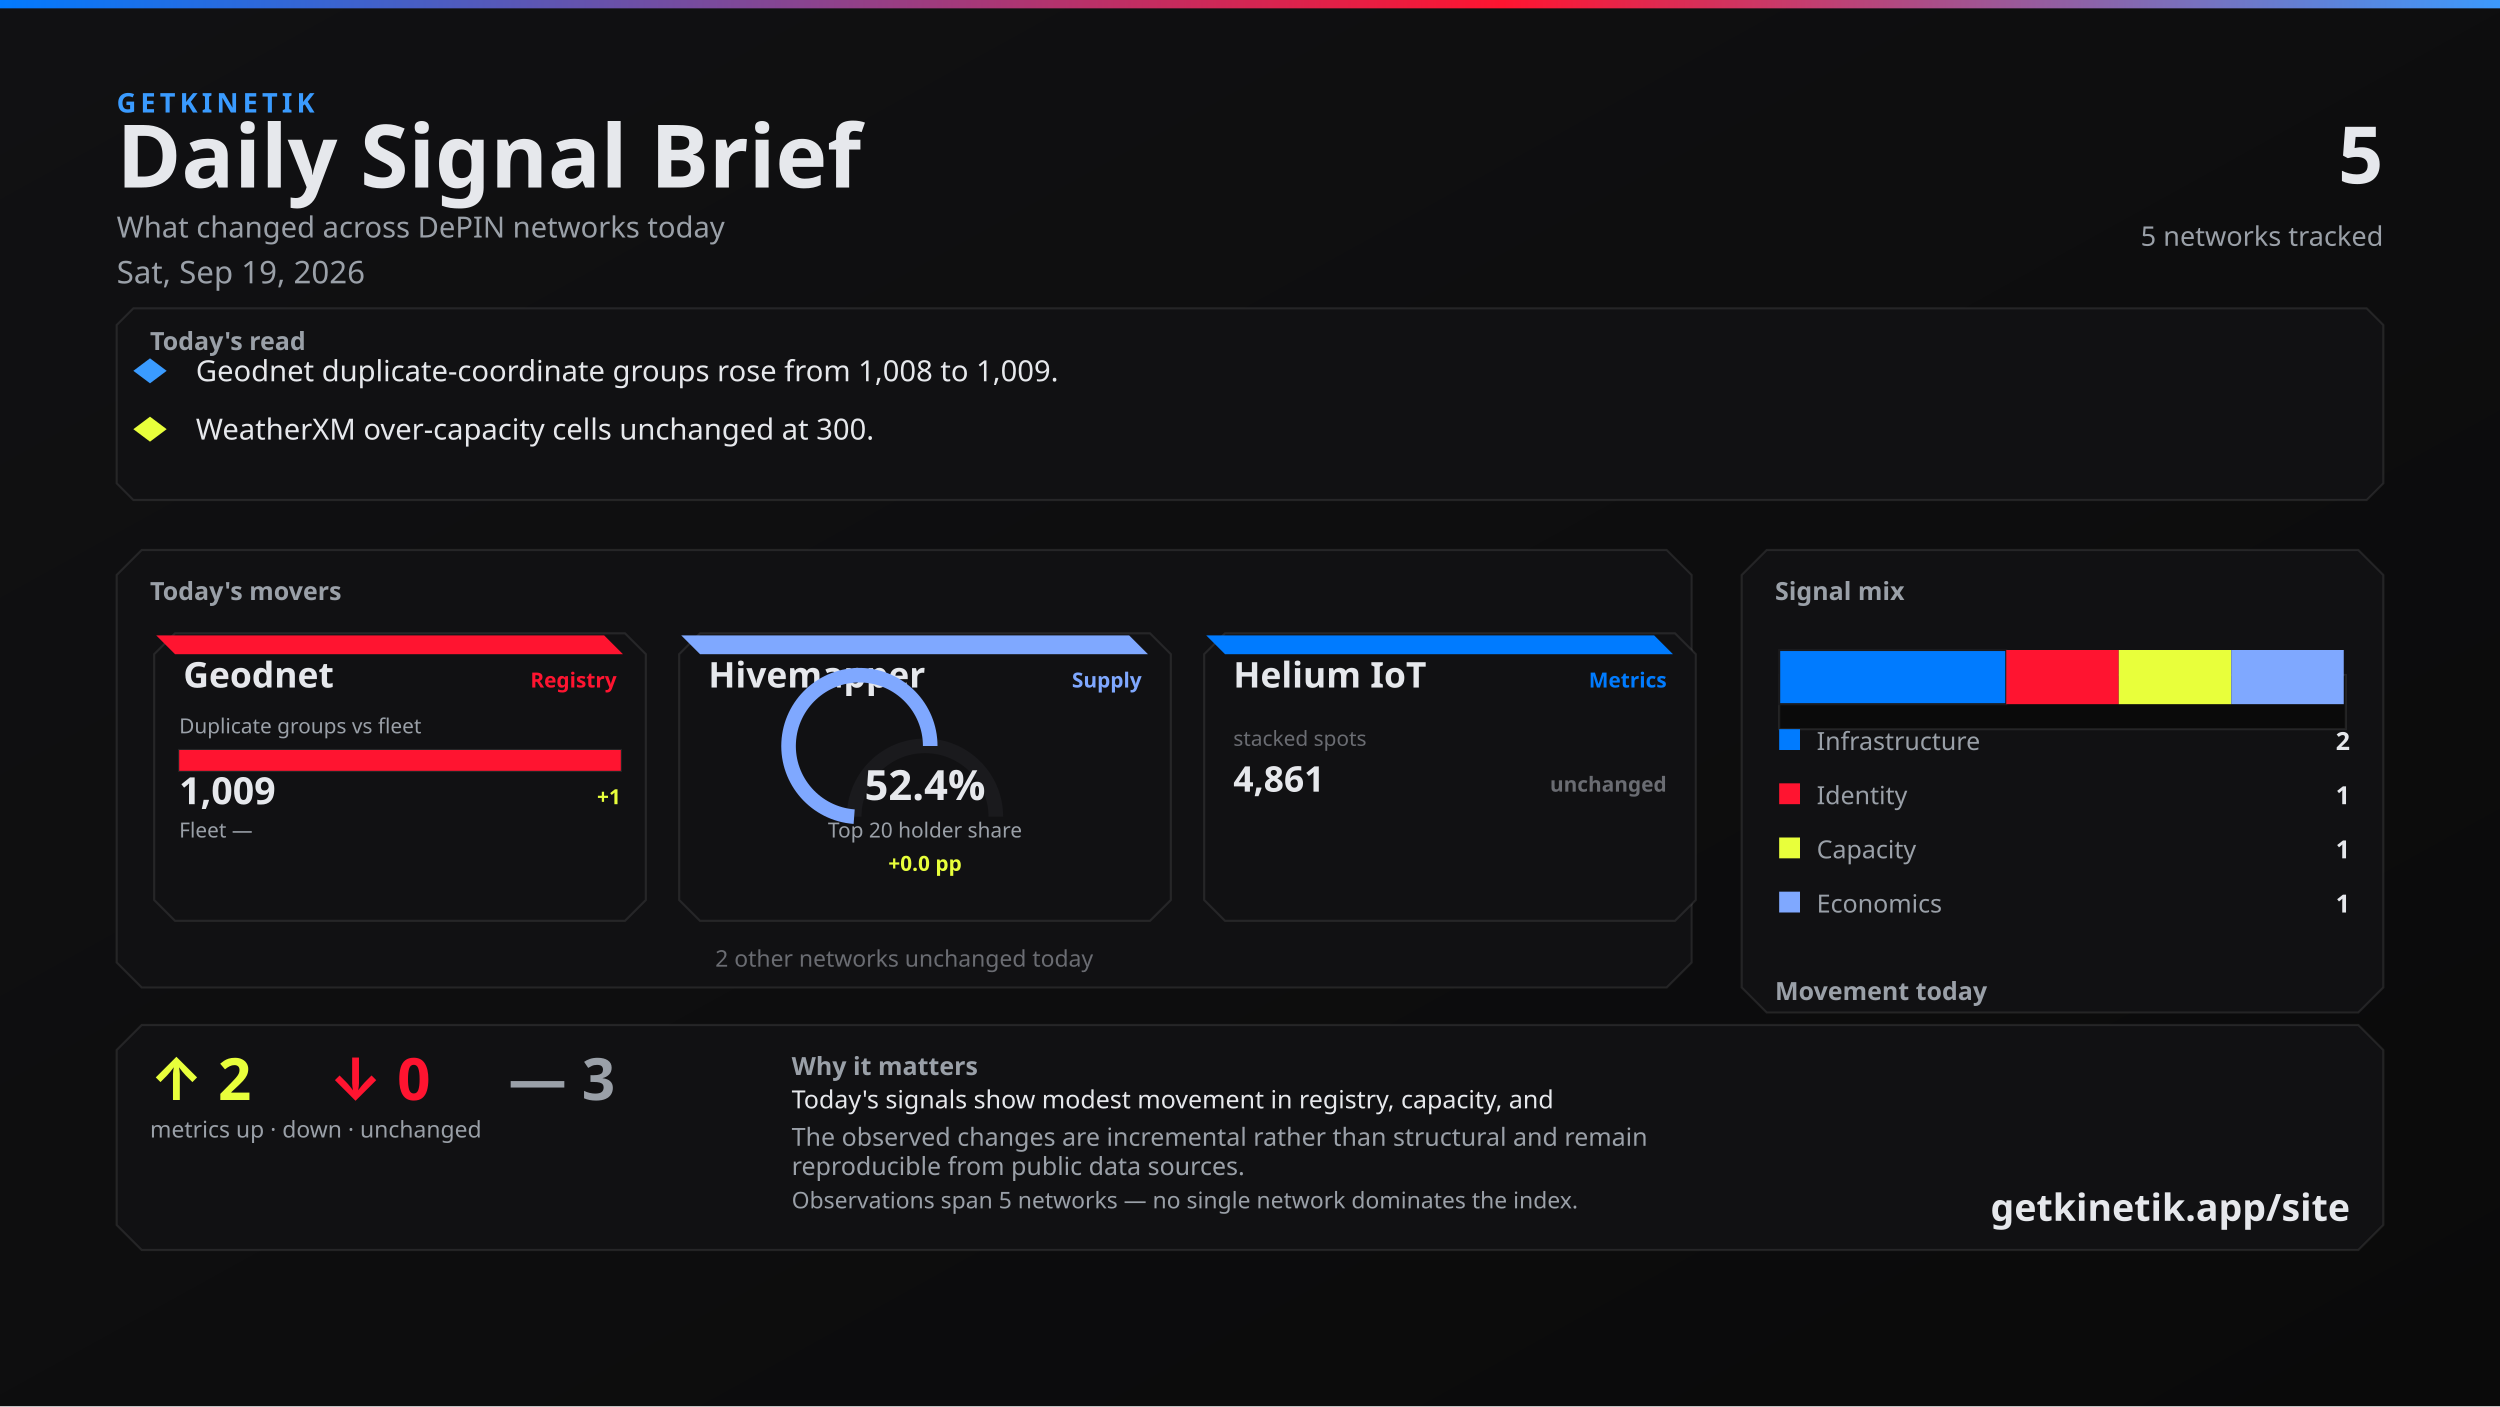
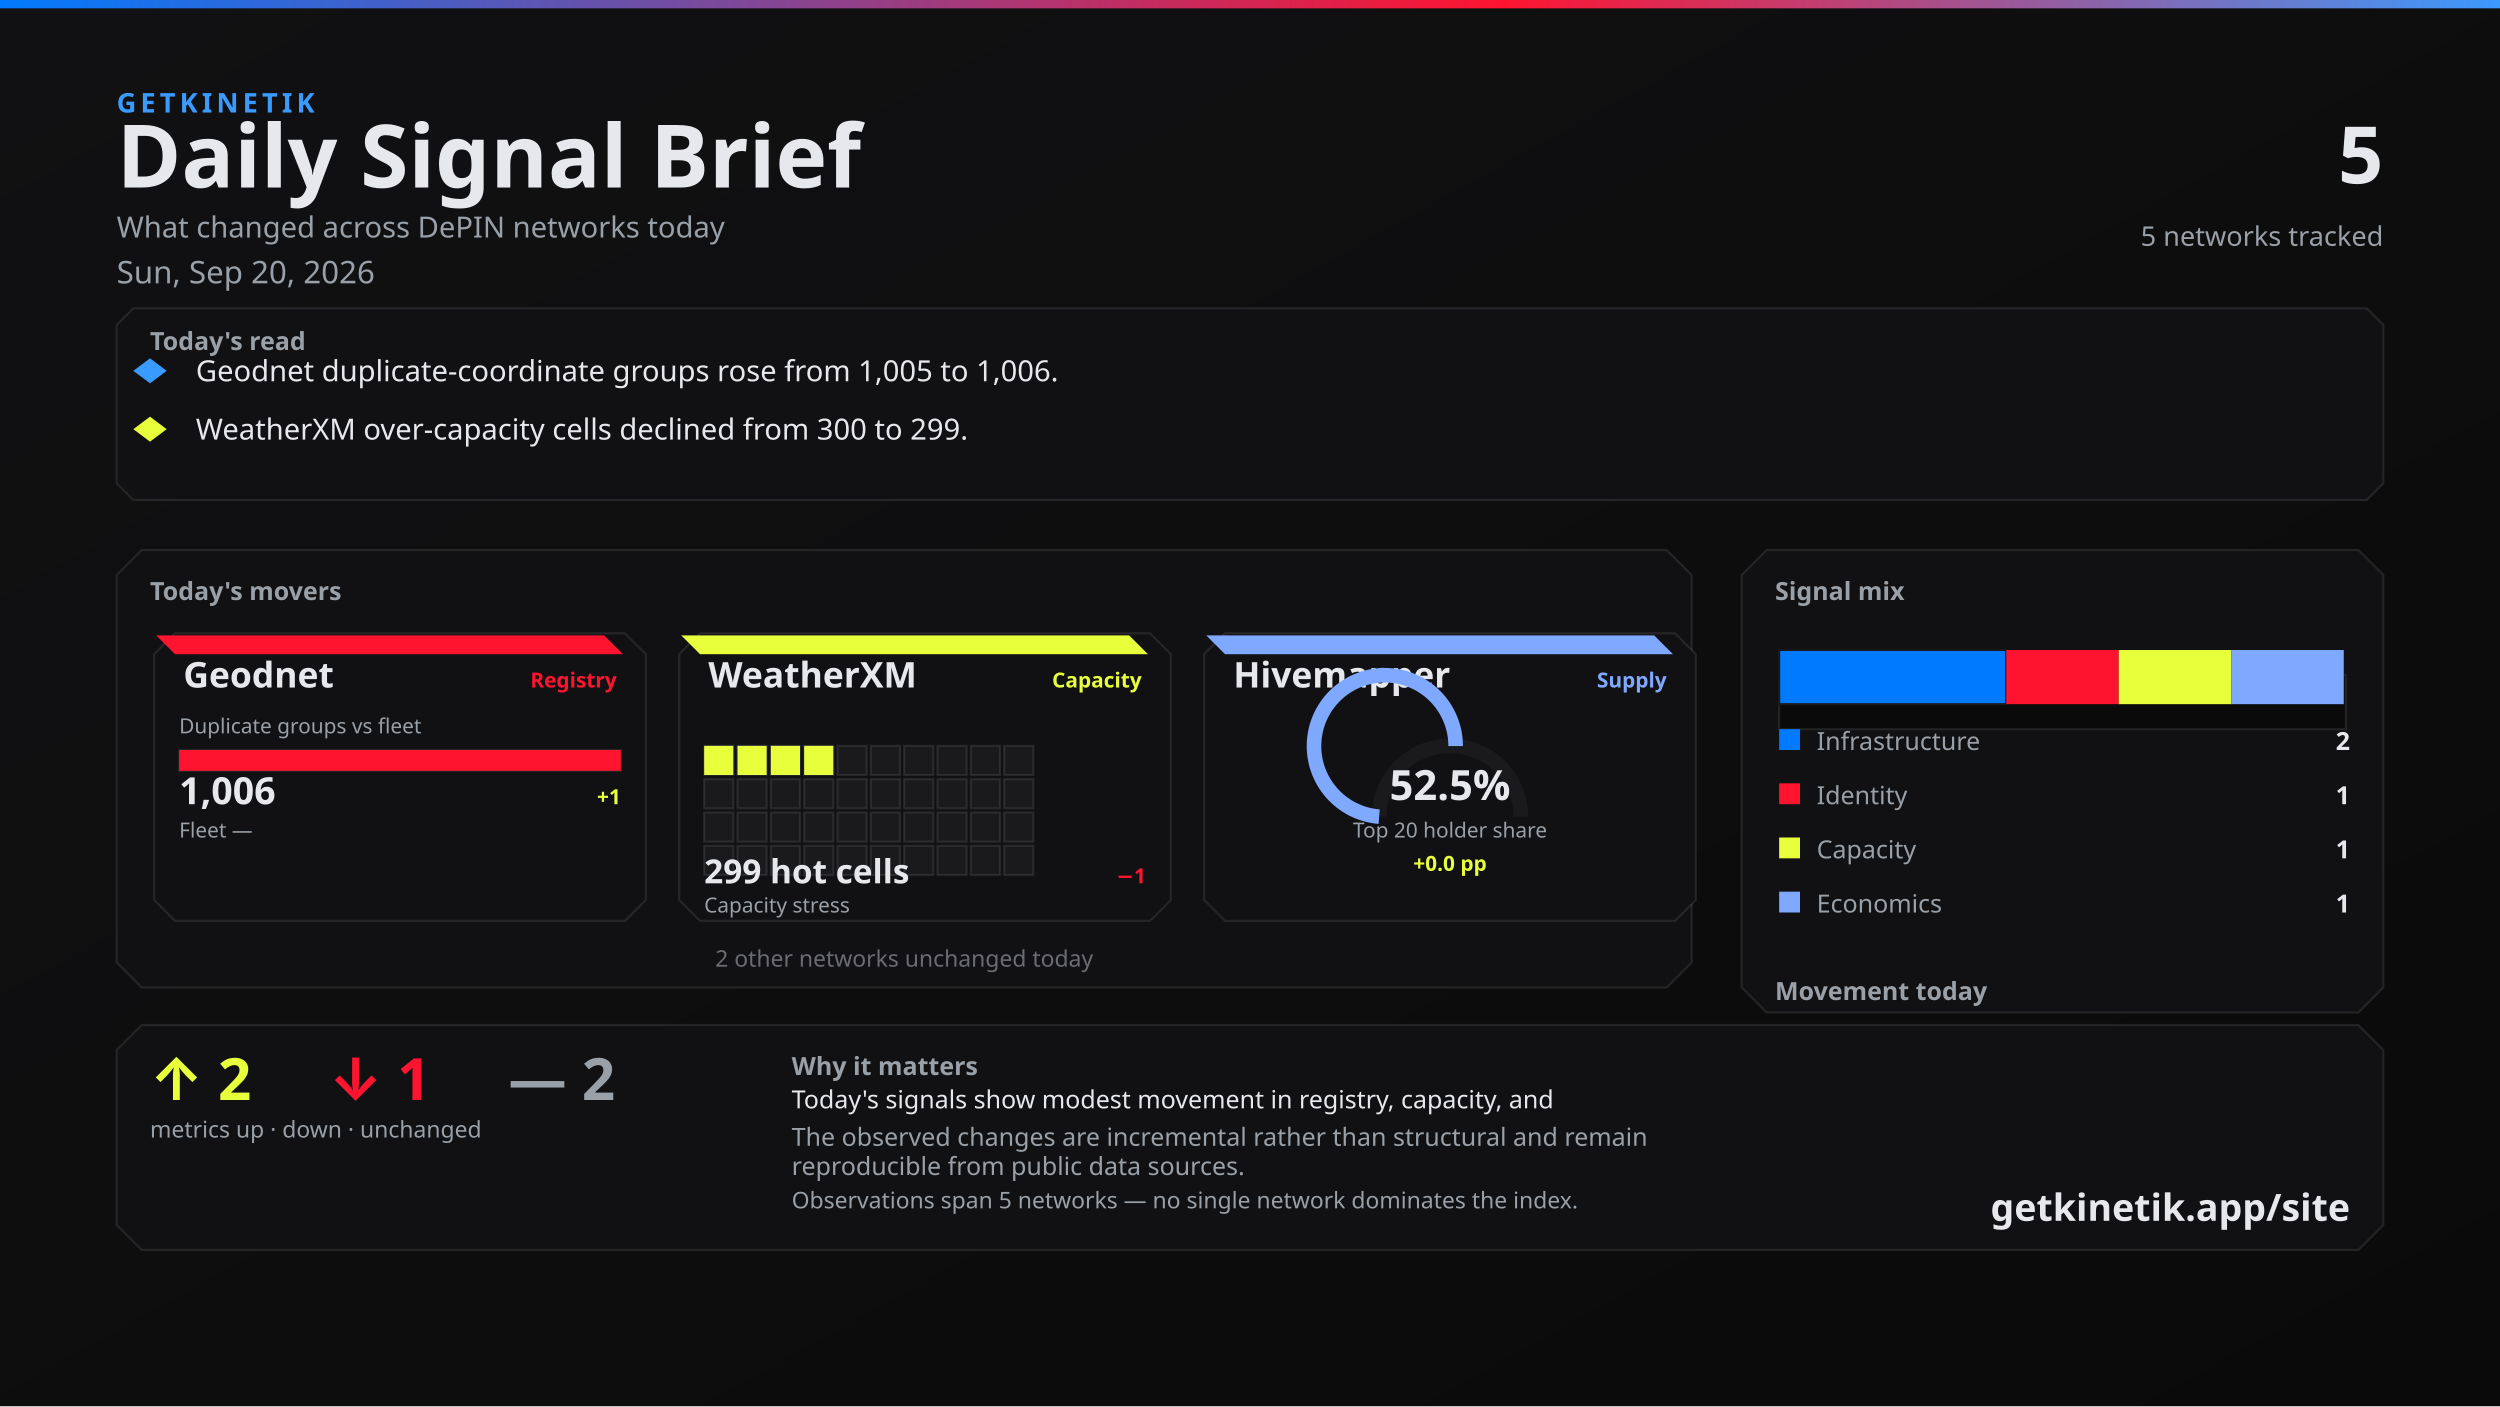
<svg xmlns="http://www.w3.org/2000/svg" width="1200" height="675" viewBox="0 0 1200 675">
  <defs>
    <linearGradient id="bg" x1="0" y1="0" x2="1" y2="1">
      <stop offset="0%" stop-color="#111113" />
      <stop offset="100%" stop-color="#0A0A0A" />
    </linearGradient>
    <linearGradient id="topline" x1="0" y1="0" x2="1" y2="0">
      <stop offset="0%" stop-color="#007BFF" />
      <stop offset="60%" stop-color="#FF1430" />
      <stop offset="100%" stop-color="#3A9BFF" />
    </linearGradient>
  </defs>
  <rect width="1200" height="675" fill="url(#bg)" />
  <rect x="0" y="0" width="1200" height="4" fill="url(#topline)" />
  <text x="56" y="54" fill="#3A9BFF" font-family="Segoe UI, system-ui, -apple-system, sans-serif" font-size="13" font-weight="700" letter-spacing="2">GETKINETIK</text>
  <text x="56" y="90" fill="#E6E8EC" font-family="Segoe UI, system-ui, -apple-system, sans-serif" font-size="42" font-weight="700">Daily Signal Brief</text>
  <text x="56" y="114" fill="#9AA0A8" font-family="Segoe UI, system-ui, -apple-system, sans-serif" font-size="14">What changed across DePIN networks today</text>
-   <text x="56" y="136" fill="#9AA0A8" font-family="Segoe UI, system-ui, -apple-system, sans-serif" font-size="15">Sat, Sep 19, 2026</text>
+   <text x="56" y="136" fill="#9AA0A8" font-family="Segoe UI, system-ui, -apple-system, sans-serif" font-size="15">Sun, Sep 20, 2026</text>
  <text x="1144" y="88" fill="#E6E8EC" font-family="Segoe UI, system-ui, -apple-system, sans-serif" font-size="38" font-weight="700" text-anchor="end">5</text>
  <text x="1144" y="118" fill="#9AA0A8" font-family="Segoe UI, system-ui, -apple-system, sans-serif" font-size="13" text-anchor="end">5 networks tracked</text>
  <path d="M 64 148 L 1136 148 L 1144 156 L 1144 232 L 1136 240 L 64 240 L 56 232 L 56 156 Z" fill="#111113" stroke="rgba(230, 232, 236, 0.10)" />
  <text x="72" y="168" fill="#9AA0A8" font-family="Segoe UI, system-ui, -apple-system, sans-serif" font-size="12" font-weight="700">Today's read</text>
  <polygon points="72,172 80,178 72,184 64,178" fill="#3A9BFF" />
-   <text x="94" y="183" fill="#E6E8EC" font-family="Segoe UI, system-ui, -apple-system, sans-serif" font-size="14">Geodnet duplicate-coordinate groups rose from 1,008 to 1,009.</text>
+   <text x="94" y="183" fill="#E6E8EC" font-family="Segoe UI, system-ui, -apple-system, sans-serif" font-size="14">Geodnet duplicate-coordinate groups rose from 1,005 to 1,006.</text>
  <polygon points="72,200 80,206 72,212 64,206" fill="#E8FF3B" />
-   <text x="94" y="211" fill="#E6E8EC" font-family="Segoe UI, system-ui, -apple-system, sans-serif" font-size="14">WeatherXM over-capacity cells unchanged at 300.</text>
+   <text x="94" y="211" fill="#E6E8EC" font-family="Segoe UI, system-ui, -apple-system, sans-serif" font-size="14">WeatherXM over-capacity cells declined from 300 to 299.</text>
  <path d="M 68 264 L 800 264 L 812 276 L 812 462 L 800 474 L 68 474 L 56 462 L 56 276 Z" fill="#111113" stroke="rgba(230, 232, 236, 0.10)" />
  <text x="72" y="288" fill="#9AA0A8" font-family="Segoe UI, system-ui, -apple-system, sans-serif" font-size="12" font-weight="700">Today's movers</text>
  <path d="M 84 304 L 300 304 L 310 314 L 310 432 L 300 442 L 84 442 L 74 432 L 74 314 Z" fill="#111113" stroke="rgba(230, 232, 236, 0.10)" />
  <path d="M 75 305 L 290 305 L 299 314 L 84 314 Z" fill="#FF1430" />
  <text x="88" y="330" fill="#E6E8EC" font-family="Segoe UI, system-ui, -apple-system, sans-serif" font-size="17" font-weight="700">Geodnet</text>
  <text x="296" y="330" fill="#FF1430" font-family="Segoe UI, system-ui, -apple-system, sans-serif" font-size="10" font-weight="600" text-anchor="end">Registry</text>
  <text x="86" y="352" fill="#9AA0A8" font-family="Segoe UI, system-ui, -apple-system, sans-serif" font-size="10">Duplicate groups vs fleet</text>
  <rect x="86" y="360" width="212" height="10" fill="#0A0A0A" stroke="rgba(230, 232, 236, 0.10)" />
  <rect x="86" y="360" width="212" height="10" fill="#FF1430" />
-   <text x="86" y="386" fill="#E6E8EC" font-family="system-ui,sans-serif" font-size="18" font-weight="700">1,009</text>
+   <text x="86" y="386" fill="#E6E8EC" font-family="system-ui,sans-serif" font-size="18" font-weight="700">1,006</text>
  <text x="298" y="386" fill="#E8FF3B" font-family="system-ui,sans-serif" font-size="10" font-weight="700" text-anchor="end">+1</text>
  <text x="86" y="402" fill="#9AA0A8" font-family="Segoe UI, system-ui, -apple-system, sans-serif" font-size="10">Fleet —</text>
  <text x="298" y="402" fill="#6A6C72" font-family="system-ui,sans-serif" font-size="10" text-anchor="end" />
  <path d="M 336 304 L 552 304 L 562 314 L 562 432 L 552 442 L 336 442 L 326 432 L 326 314 Z" fill="#111113" stroke="rgba(230, 232, 236, 0.10)" />
-   <path d="M 327 305 L 542 305 L 551 314 L 336 314 Z" fill="#7FA8FF" />
-   <text x="340" y="330" fill="#E6E8EC" font-family="Segoe UI, system-ui, -apple-system, sans-serif" font-size="17" font-weight="700">Hivemapper</text>
-   <text x="548" y="330" fill="#7FA8FF" font-family="Segoe UI, system-ui, -apple-system, sans-serif" font-size="10" font-weight="600" text-anchor="end">Supply</text>
-   <path d="M 410 392 A 34 34 0 0 1 478 392" fill="none" stroke="#1A1A1D" stroke-width="7" />
-   <path d="M 410 392 A 34 34 0 1 1 446.509 358.093" fill="none" stroke="#7FA8FF" stroke-width="7" />
-   <text x="444" y="384" fill="#E6E8EC" font-family="system-ui,sans-serif" font-size="20" font-weight="700" text-anchor="middle">52.4%</text>
-   <text x="444" y="402" fill="#9AA0A8" font-family="Segoe UI, system-ui, -apple-system, sans-serif" font-size="10" text-anchor="middle">Top 20 holder share</text>
-   <text x="444" y="418" fill="#E8FF3B" font-family="system-ui,sans-serif" font-size="10" font-weight="700" text-anchor="middle">+0.0 pp</text>
+   <path d="M 327 305 L 542 305 L 551 314 L 336 314 Z" fill="#E8FF3B" />
+   <text x="340" y="330" fill="#E6E8EC" font-family="Segoe UI, system-ui, -apple-system, sans-serif" font-size="17" font-weight="700">WeatherXM</text>
+   <text x="548" y="330" fill="#E8FF3B" font-family="Segoe UI, system-ui, -apple-system, sans-serif" font-size="10" font-weight="600" text-anchor="end">Capacity</text>
+   <rect x="338" y="358" width="14" height="14" fill="#E8FF3B" stroke="rgba(230, 232, 236, 0.10)" />
+   <rect x="354" y="358" width="14" height="14" fill="#E8FF3B" stroke="rgba(230, 232, 236, 0.10)" />
+   <rect x="370" y="358" width="14" height="14" fill="#E8FF3B" stroke="rgba(230, 232, 236, 0.10)" />
+   <rect x="386" y="358" width="14" height="14" fill="#E8FF3B" stroke="rgba(230, 232, 236, 0.10)" />
+   <rect x="402" y="358" width="14" height="14" fill="#1A1A1D" stroke="rgba(230, 232, 236, 0.10)" />
+   <rect x="418" y="358" width="14" height="14" fill="#1A1A1D" stroke="rgba(230, 232, 236, 0.10)" />
+   <rect x="434" y="358" width="14" height="14" fill="#1A1A1D" stroke="rgba(230, 232, 236, 0.10)" />
+   <rect x="450" y="358" width="14" height="14" fill="#1A1A1D" stroke="rgba(230, 232, 236, 0.10)" />
+   <rect x="466" y="358" width="14" height="14" fill="#1A1A1D" stroke="rgba(230, 232, 236, 0.10)" />
+   <rect x="482" y="358" width="14" height="14" fill="#1A1A1D" stroke="rgba(230, 232, 236, 0.10)" />
+   <rect x="338" y="374" width="14" height="14" fill="#1A1A1D" stroke="rgba(230, 232, 236, 0.10)" />
+   <rect x="354" y="374" width="14" height="14" fill="#1A1A1D" stroke="rgba(230, 232, 236, 0.10)" />
+   <rect x="370" y="374" width="14" height="14" fill="#1A1A1D" stroke="rgba(230, 232, 236, 0.10)" />
+   <rect x="386" y="374" width="14" height="14" fill="#1A1A1D" stroke="rgba(230, 232, 236, 0.10)" />
+   <rect x="402" y="374" width="14" height="14" fill="#1A1A1D" stroke="rgba(230, 232, 236, 0.10)" />
+   <rect x="418" y="374" width="14" height="14" fill="#1A1A1D" stroke="rgba(230, 232, 236, 0.10)" />
+   <rect x="434" y="374" width="14" height="14" fill="#1A1A1D" stroke="rgba(230, 232, 236, 0.10)" />
+   <rect x="450" y="374" width="14" height="14" fill="#1A1A1D" stroke="rgba(230, 232, 236, 0.10)" />
+   <rect x="466" y="374" width="14" height="14" fill="#1A1A1D" stroke="rgba(230, 232, 236, 0.10)" />
+   <rect x="482" y="374" width="14" height="14" fill="#1A1A1D" stroke="rgba(230, 232, 236, 0.10)" />
+   <rect x="338" y="390" width="14" height="14" fill="#1A1A1D" stroke="rgba(230, 232, 236, 0.10)" />
+   <rect x="354" y="390" width="14" height="14" fill="#1A1A1D" stroke="rgba(230, 232, 236, 0.10)" />
+   <rect x="370" y="390" width="14" height="14" fill="#1A1A1D" stroke="rgba(230, 232, 236, 0.10)" />
+   <rect x="386" y="390" width="14" height="14" fill="#1A1A1D" stroke="rgba(230, 232, 236, 0.10)" />
+   <rect x="402" y="390" width="14" height="14" fill="#1A1A1D" stroke="rgba(230, 232, 236, 0.10)" />
+   <rect x="418" y="390" width="14" height="14" fill="#1A1A1D" stroke="rgba(230, 232, 236, 0.10)" />
+   <rect x="434" y="390" width="14" height="14" fill="#1A1A1D" stroke="rgba(230, 232, 236, 0.10)" />
+   <rect x="450" y="390" width="14" height="14" fill="#1A1A1D" stroke="rgba(230, 232, 236, 0.10)" />
+   <rect x="466" y="390" width="14" height="14" fill="#1A1A1D" stroke="rgba(230, 232, 236, 0.10)" />
+   <rect x="482" y="390" width="14" height="14" fill="#1A1A1D" stroke="rgba(230, 232, 236, 0.10)" />
+   <rect x="338" y="406" width="14" height="14" fill="#1A1A1D" stroke="rgba(230, 232, 236, 0.10)" />
+   <rect x="354" y="406" width="14" height="14" fill="#1A1A1D" stroke="rgba(230, 232, 236, 0.10)" />
+   <rect x="370" y="406" width="14" height="14" fill="#1A1A1D" stroke="rgba(230, 232, 236, 0.10)" />
+   <rect x="386" y="406" width="14" height="14" fill="#1A1A1D" stroke="rgba(230, 232, 236, 0.10)" />
+   <rect x="402" y="406" width="14" height="14" fill="#1A1A1D" stroke="rgba(230, 232, 236, 0.10)" />
+   <rect x="418" y="406" width="14" height="14" fill="#1A1A1D" stroke="rgba(230, 232, 236, 0.10)" />
+   <rect x="434" y="406" width="14" height="14" fill="#1A1A1D" stroke="rgba(230, 232, 236, 0.10)" />
+   <rect x="450" y="406" width="14" height="14" fill="#1A1A1D" stroke="rgba(230, 232, 236, 0.10)" />
+   <rect x="466" y="406" width="14" height="14" fill="#1A1A1D" stroke="rgba(230, 232, 236, 0.10)" />
+   <rect x="482" y="406" width="14" height="14" fill="#1A1A1D" stroke="rgba(230, 232, 236, 0.10)" />
+   <text x="338" y="424" fill="#E6E8EC" font-family="system-ui,sans-serif" font-size="16" font-weight="700">299 hot cells</text>
+   <text x="550" y="424" fill="#FF1430" font-family="system-ui,sans-serif" font-size="10" font-weight="700" text-anchor="end">−1</text>
+   <text x="338" y="438" fill="#9AA0A8" font-family="Segoe UI, system-ui, -apple-system, sans-serif" font-size="10">Capacity stress</text>
  <path d="M 588 304 L 804 304 L 814 314 L 814 432 L 804 442 L 588 442 L 578 432 L 578 314 Z" fill="#111113" stroke="rgba(230, 232, 236, 0.10)" />
-   <path d="M 579 305 L 794 305 L 803 314 L 588 314 Z" fill="#007BFF" />
-   <text x="592" y="330" fill="#E6E8EC" font-family="Segoe UI, system-ui, -apple-system, sans-serif" font-size="17" font-weight="700">Helium IoT</text>
-   <text x="800" y="330" fill="#007BFF" font-family="Segoe UI, system-ui, -apple-system, sans-serif" font-size="10" font-weight="600" text-anchor="end">Metrics</text>
-   <text x="592" y="358" fill="#6A6C72" font-family="system-ui,sans-serif" font-size="10">stacked spots</text>
-   <text x="592" y="380" fill="#E6E8EC" font-family="system-ui,sans-serif" font-size="17" font-weight="700">4,861</text>
-   <text x="800" y="380" fill="#6A6C72" font-family="system-ui,sans-serif" font-size="10" font-weight="700" text-anchor="end">unchanged</text>
+   <path d="M 579 305 L 794 305 L 803 314 L 588 314 Z" fill="#7FA8FF" />
+   <text x="592" y="330" fill="#E6E8EC" font-family="Segoe UI, system-ui, -apple-system, sans-serif" font-size="17" font-weight="700">Hivemapper</text>
+   <text x="800" y="330" fill="#7FA8FF" font-family="Segoe UI, system-ui, -apple-system, sans-serif" font-size="10" font-weight="600" text-anchor="end">Supply</text>
+   <path d="M 662 392 A 34 34 0 0 1 730 392" fill="none" stroke="#1A1A1D" stroke-width="7" />
+   <path d="M 662 392 A 34 34 0 1 1 698.716 358.109" fill="none" stroke="#7FA8FF" stroke-width="7" />
+   <text x="696" y="384" fill="#E6E8EC" font-family="system-ui,sans-serif" font-size="20" font-weight="700" text-anchor="middle">52.5%</text>
+   <text x="696" y="402" fill="#9AA0A8" font-family="Segoe UI, system-ui, -apple-system, sans-serif" font-size="10" text-anchor="middle">Top 20 holder share</text>
+   <text x="696" y="418" fill="#E8FF3B" font-family="system-ui,sans-serif" font-size="10" font-weight="700" text-anchor="middle">+0.0 pp</text>
  <text x="434" y="464" fill="#6A6C72" font-family="Segoe UI, system-ui, -apple-system, sans-serif" font-size="11" text-anchor="middle">2 other networks unchanged today</text>
  <path d="M 848 264 L 1132 264 L 1144 276 L 1144 474 L 1132 486 L 848 486 L 836 474 L 836 276 Z" fill="#111113" stroke="rgba(230, 232, 236, 0.10)" />
  <text x="852" y="288" fill="#9AA0A8" font-family="Segoe UI, system-ui, -apple-system, sans-serif" font-size="12" font-weight="700">Signal mix</text>
  <rect x="854" y="324" width="272" height="26" fill="#0A0A0A" stroke="rgba(230, 232, 236, 0.10)" />
  <rect x="854" y="312" width="109" height="26" fill="#007BFF" stroke="#1A1A1D" />
  <rect x="963" y="312" width="54" height="26" fill="#FF1430" />
  <rect x="1017" y="312" width="54" height="26" fill="#E8FF3B" />
  <rect x="1071" y="312" width="54" height="26" fill="#7FA8FF" />
  <rect x="854" y="350" width="10" height="10" fill="#007BFF" />
  <text x="872" y="360" fill="#9AA0A8" font-family="Segoe UI, system-ui, -apple-system, sans-serif" font-size="12">Infrastructure</text>
  <text x="1128" y="360" fill="#E6E8EC" font-family="system-ui,sans-serif" font-size="12" font-weight="700" text-anchor="end">2</text>
  <rect x="854" y="376" width="10" height="10" fill="#FF1430" />
  <text x="872" y="386" fill="#9AA0A8" font-family="Segoe UI, system-ui, -apple-system, sans-serif" font-size="12">Identity</text>
  <text x="1128" y="386" fill="#E6E8EC" font-family="system-ui,sans-serif" font-size="12" font-weight="700" text-anchor="end">1</text>
  <rect x="854" y="402" width="10" height="10" fill="#E8FF3B" />
  <text x="872" y="412" fill="#9AA0A8" font-family="Segoe UI, system-ui, -apple-system, sans-serif" font-size="12">Capacity</text>
  <text x="1128" y="412" fill="#E6E8EC" font-family="system-ui,sans-serif" font-size="12" font-weight="700" text-anchor="end">1</text>
  <rect x="854" y="428" width="10" height="10" fill="#7FA8FF" />
  <text x="872" y="438" fill="#9AA0A8" font-family="Segoe UI, system-ui, -apple-system, sans-serif" font-size="12">Economics</text>
  <text x="1128" y="438" fill="#E6E8EC" font-family="system-ui,sans-serif" font-size="12" font-weight="700" text-anchor="end">1</text>
  <text x="852" y="480" fill="#9AA0A8" font-family="Segoe UI, system-ui, -apple-system, sans-serif" font-size="12" font-weight="700">Movement today</text>
  <rect x="854" y="498" width="82" height="22" fill="#0A0A0A" stroke="rgba(230, 232, 236, 0.10)" />
-   <rect x="857" y="512" width="76" height="8" fill="#E8FF3B" />
+   <rect x="857" y="510" width="76" height="10" fill="#E8FF3B" />
  <text x="895" y="534" fill="#6A6C72" font-family="system-ui,sans-serif" font-size="10" text-anchor="middle">up</text>
-   <text x="895" y="508" fill="#E8FF3B" font-family="system-ui,sans-serif" font-size="12" font-weight="700" text-anchor="middle">2</text>
+   <text x="895" y="506" fill="#E8FF3B" font-family="system-ui,sans-serif" font-size="12" font-weight="700" text-anchor="middle">2</text>
  <rect x="944" y="498" width="82" height="22" fill="#0A0A0A" stroke="rgba(230, 232, 236, 0.10)" />
  <rect x="947" y="512" width="76" height="8" fill="#FF1430" />
  <text x="985" y="534" fill="#6A6C72" font-family="system-ui,sans-serif" font-size="10" text-anchor="middle">down</text>
-   <text x="985" y="508" fill="#FF1430" font-family="system-ui,sans-serif" font-size="12" font-weight="700" text-anchor="middle">0</text>
+   <text x="985" y="508" fill="#FF1430" font-family="system-ui,sans-serif" font-size="12" font-weight="700" text-anchor="middle">1</text>
  <rect x="1034" y="498" width="82" height="22" fill="#0A0A0A" stroke="rgba(230, 232, 236, 0.10)" />
  <rect x="1037" y="510" width="76" height="10" fill="#6A6C72" />
  <text x="1075" y="534" fill="#6A6C72" font-family="system-ui,sans-serif" font-size="10" text-anchor="middle">flat</text>
-   <text x="1075" y="506" fill="#6A6C72" font-family="system-ui,sans-serif" font-size="12" font-weight="700" text-anchor="middle">3</text>
+   <text x="1075" y="506" fill="#6A6C72" font-family="system-ui,sans-serif" font-size="12" font-weight="700" text-anchor="middle">2</text>
  <path d="M 68 492 L 1132 492 L 1144 504 L 1144 588 L 1132 600 L 68 600 L 56 588 L 56 504 Z" fill="#111113" stroke="rgba(230, 232, 236, 0.10)" />
  <text x="72" y="528" fill="#E8FF3B" font-family="Segoe UI, system-ui, -apple-system, sans-serif" font-size="28" font-weight="700">↑ 2</text>
-   <text x="158" y="528" fill="#FF1430" font-family="Segoe UI, system-ui, -apple-system, sans-serif" font-size="28" font-weight="700">↓ 0</text>
-   <text x="244" y="528" fill="#9AA0A8" font-family="Segoe UI, system-ui, -apple-system, sans-serif" font-size="28" font-weight="700">— 3</text>
+   <text x="158" y="528" fill="#FF1430" font-family="Segoe UI, system-ui, -apple-system, sans-serif" font-size="28" font-weight="700">↓ 1</text>
+   <text x="244" y="528" fill="#9AA0A8" font-family="Segoe UI, system-ui, -apple-system, sans-serif" font-size="28" font-weight="700">— 2</text>
  <text x="72" y="546" fill="#9AA0A8" font-family="Segoe UI, system-ui, -apple-system, sans-serif" font-size="11">metrics up · down · unchanged</text>
  <text x="380" y="516" fill="#9AA0A8" font-family="Segoe UI, system-ui, -apple-system, sans-serif" font-size="12" font-weight="600">Why it matters</text>
  <text x="380" y="532" fill="#E6E8EC" font-family="Segoe UI, system-ui, -apple-system, sans-serif" font-size="12">Today's signals show modest movement in registry, capacity, and</text>
  <text x="380" y="550" fill="#9AA0A8" font-family="Segoe UI, system-ui, -apple-system, sans-serif" font-size="12">The observed changes are incremental rather than structural and remain</text>
  <text x="380" y="564" fill="#9AA0A8" font-family="Segoe UI, system-ui, -apple-system, sans-serif" font-size="12">reproducible from public data sources.</text>
  <text x="380" y="580" fill="#9AA0A8" font-family="Segoe UI, system-ui, -apple-system, sans-serif" font-size="11">Observations span 5 networks — no single network dominates the index.</text>
  <text x="1128" y="586" fill="#E6E8EC" font-family="Segoe UI, system-ui, -apple-system, sans-serif" font-size="18" font-weight="700" text-anchor="end">getkinetik.app/site</text>
</svg>
